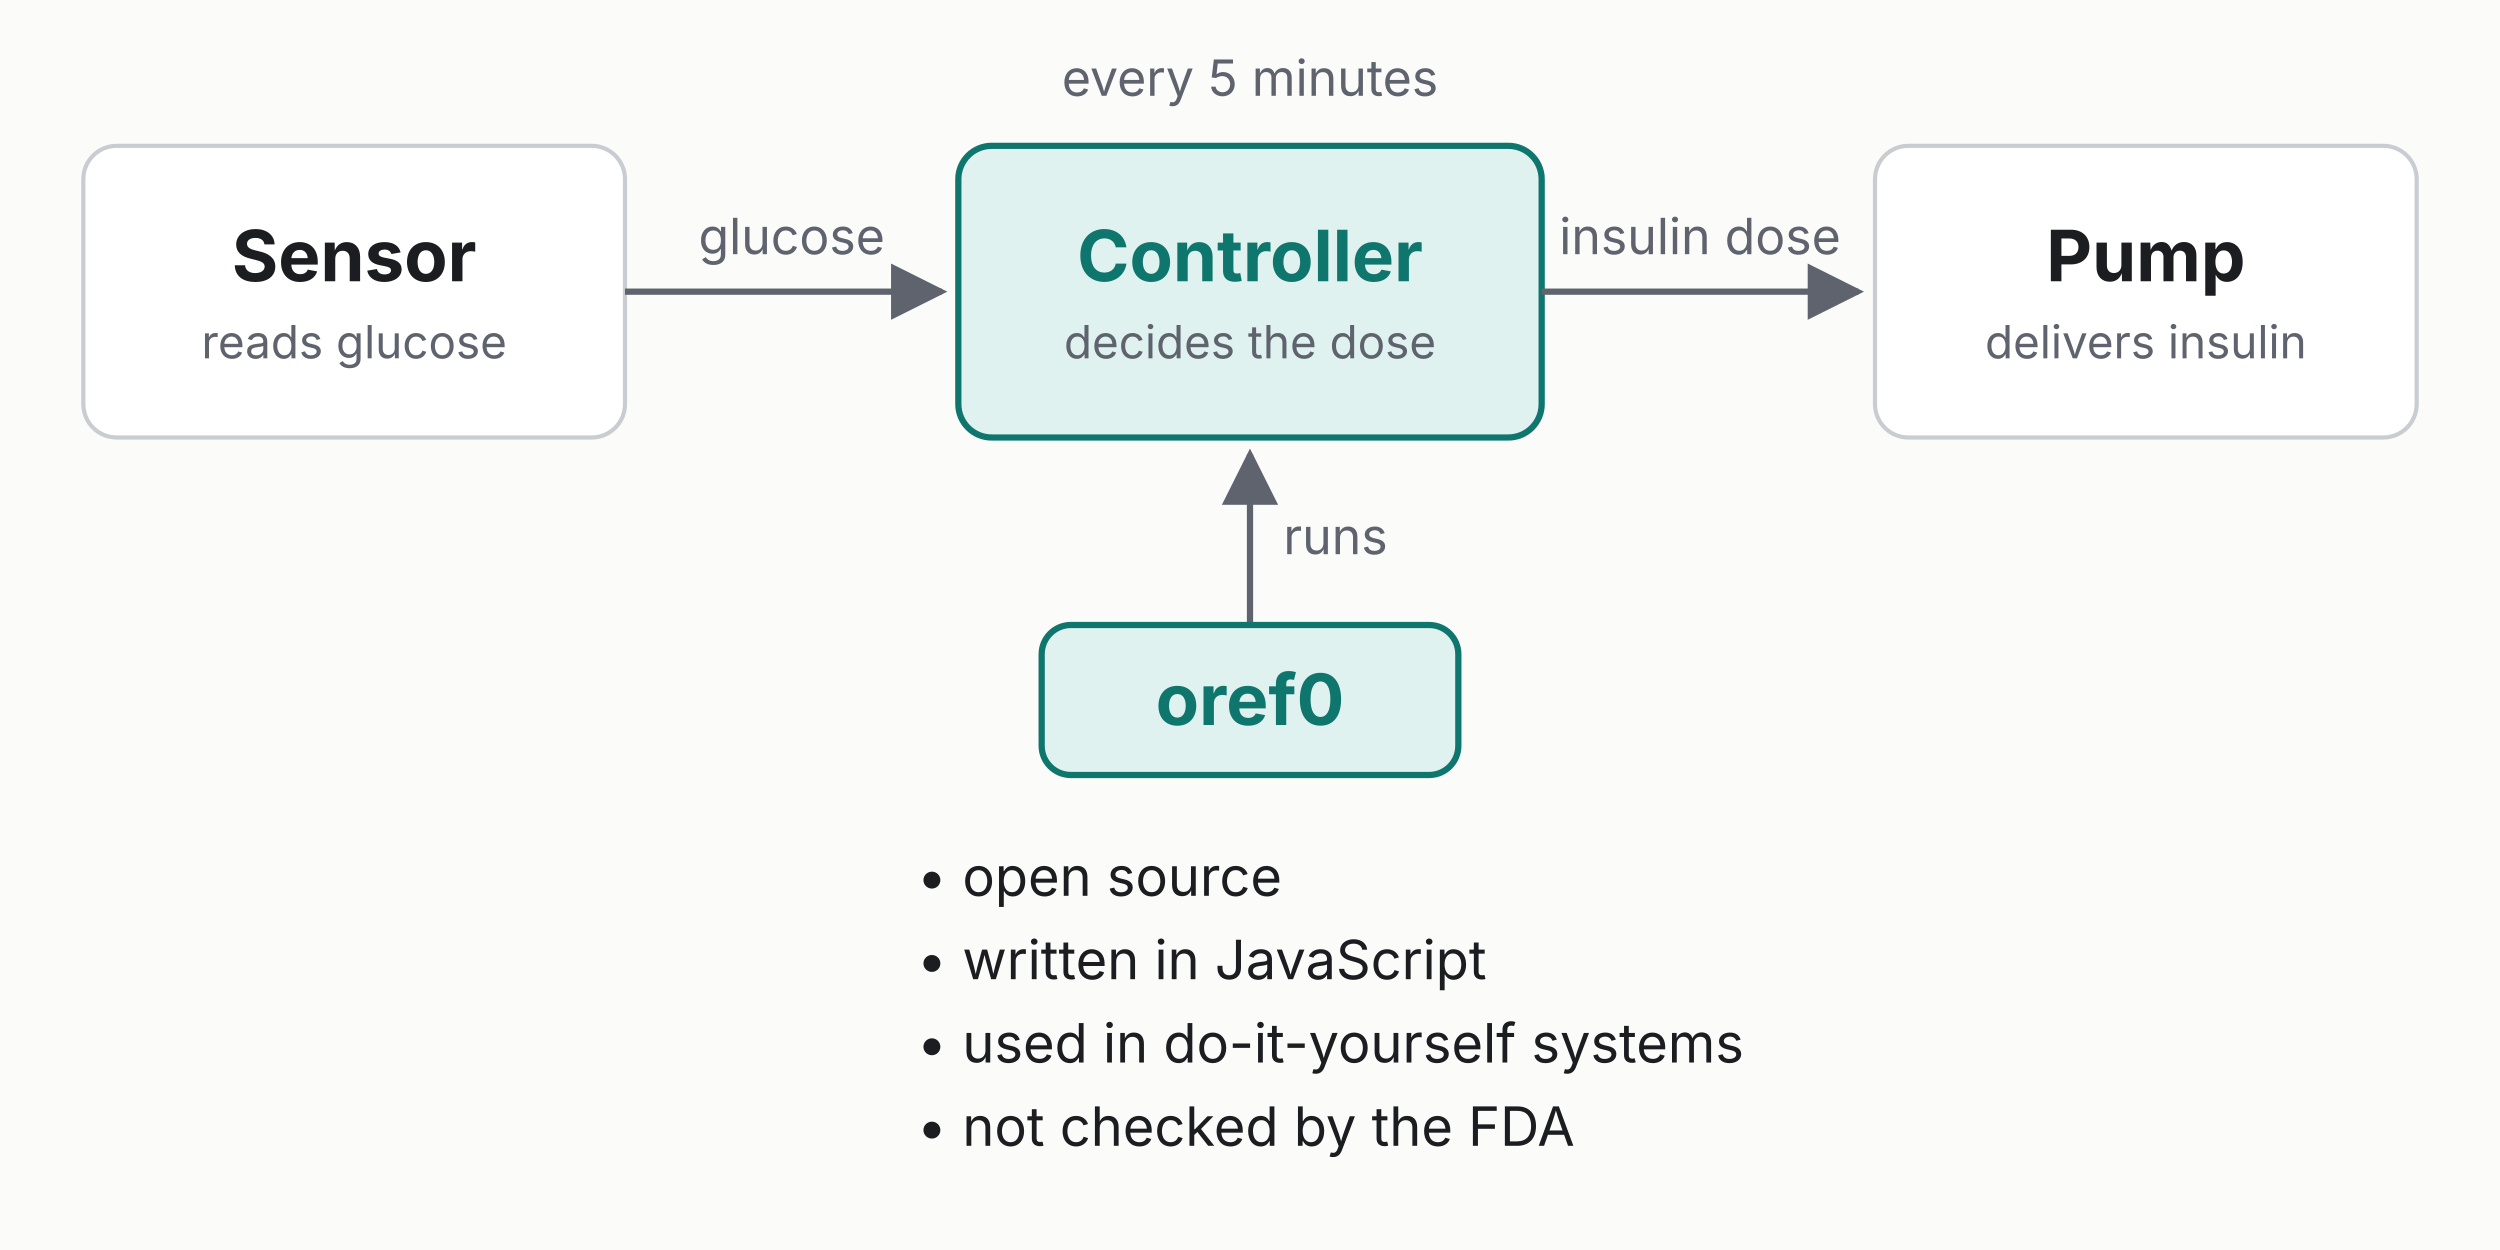
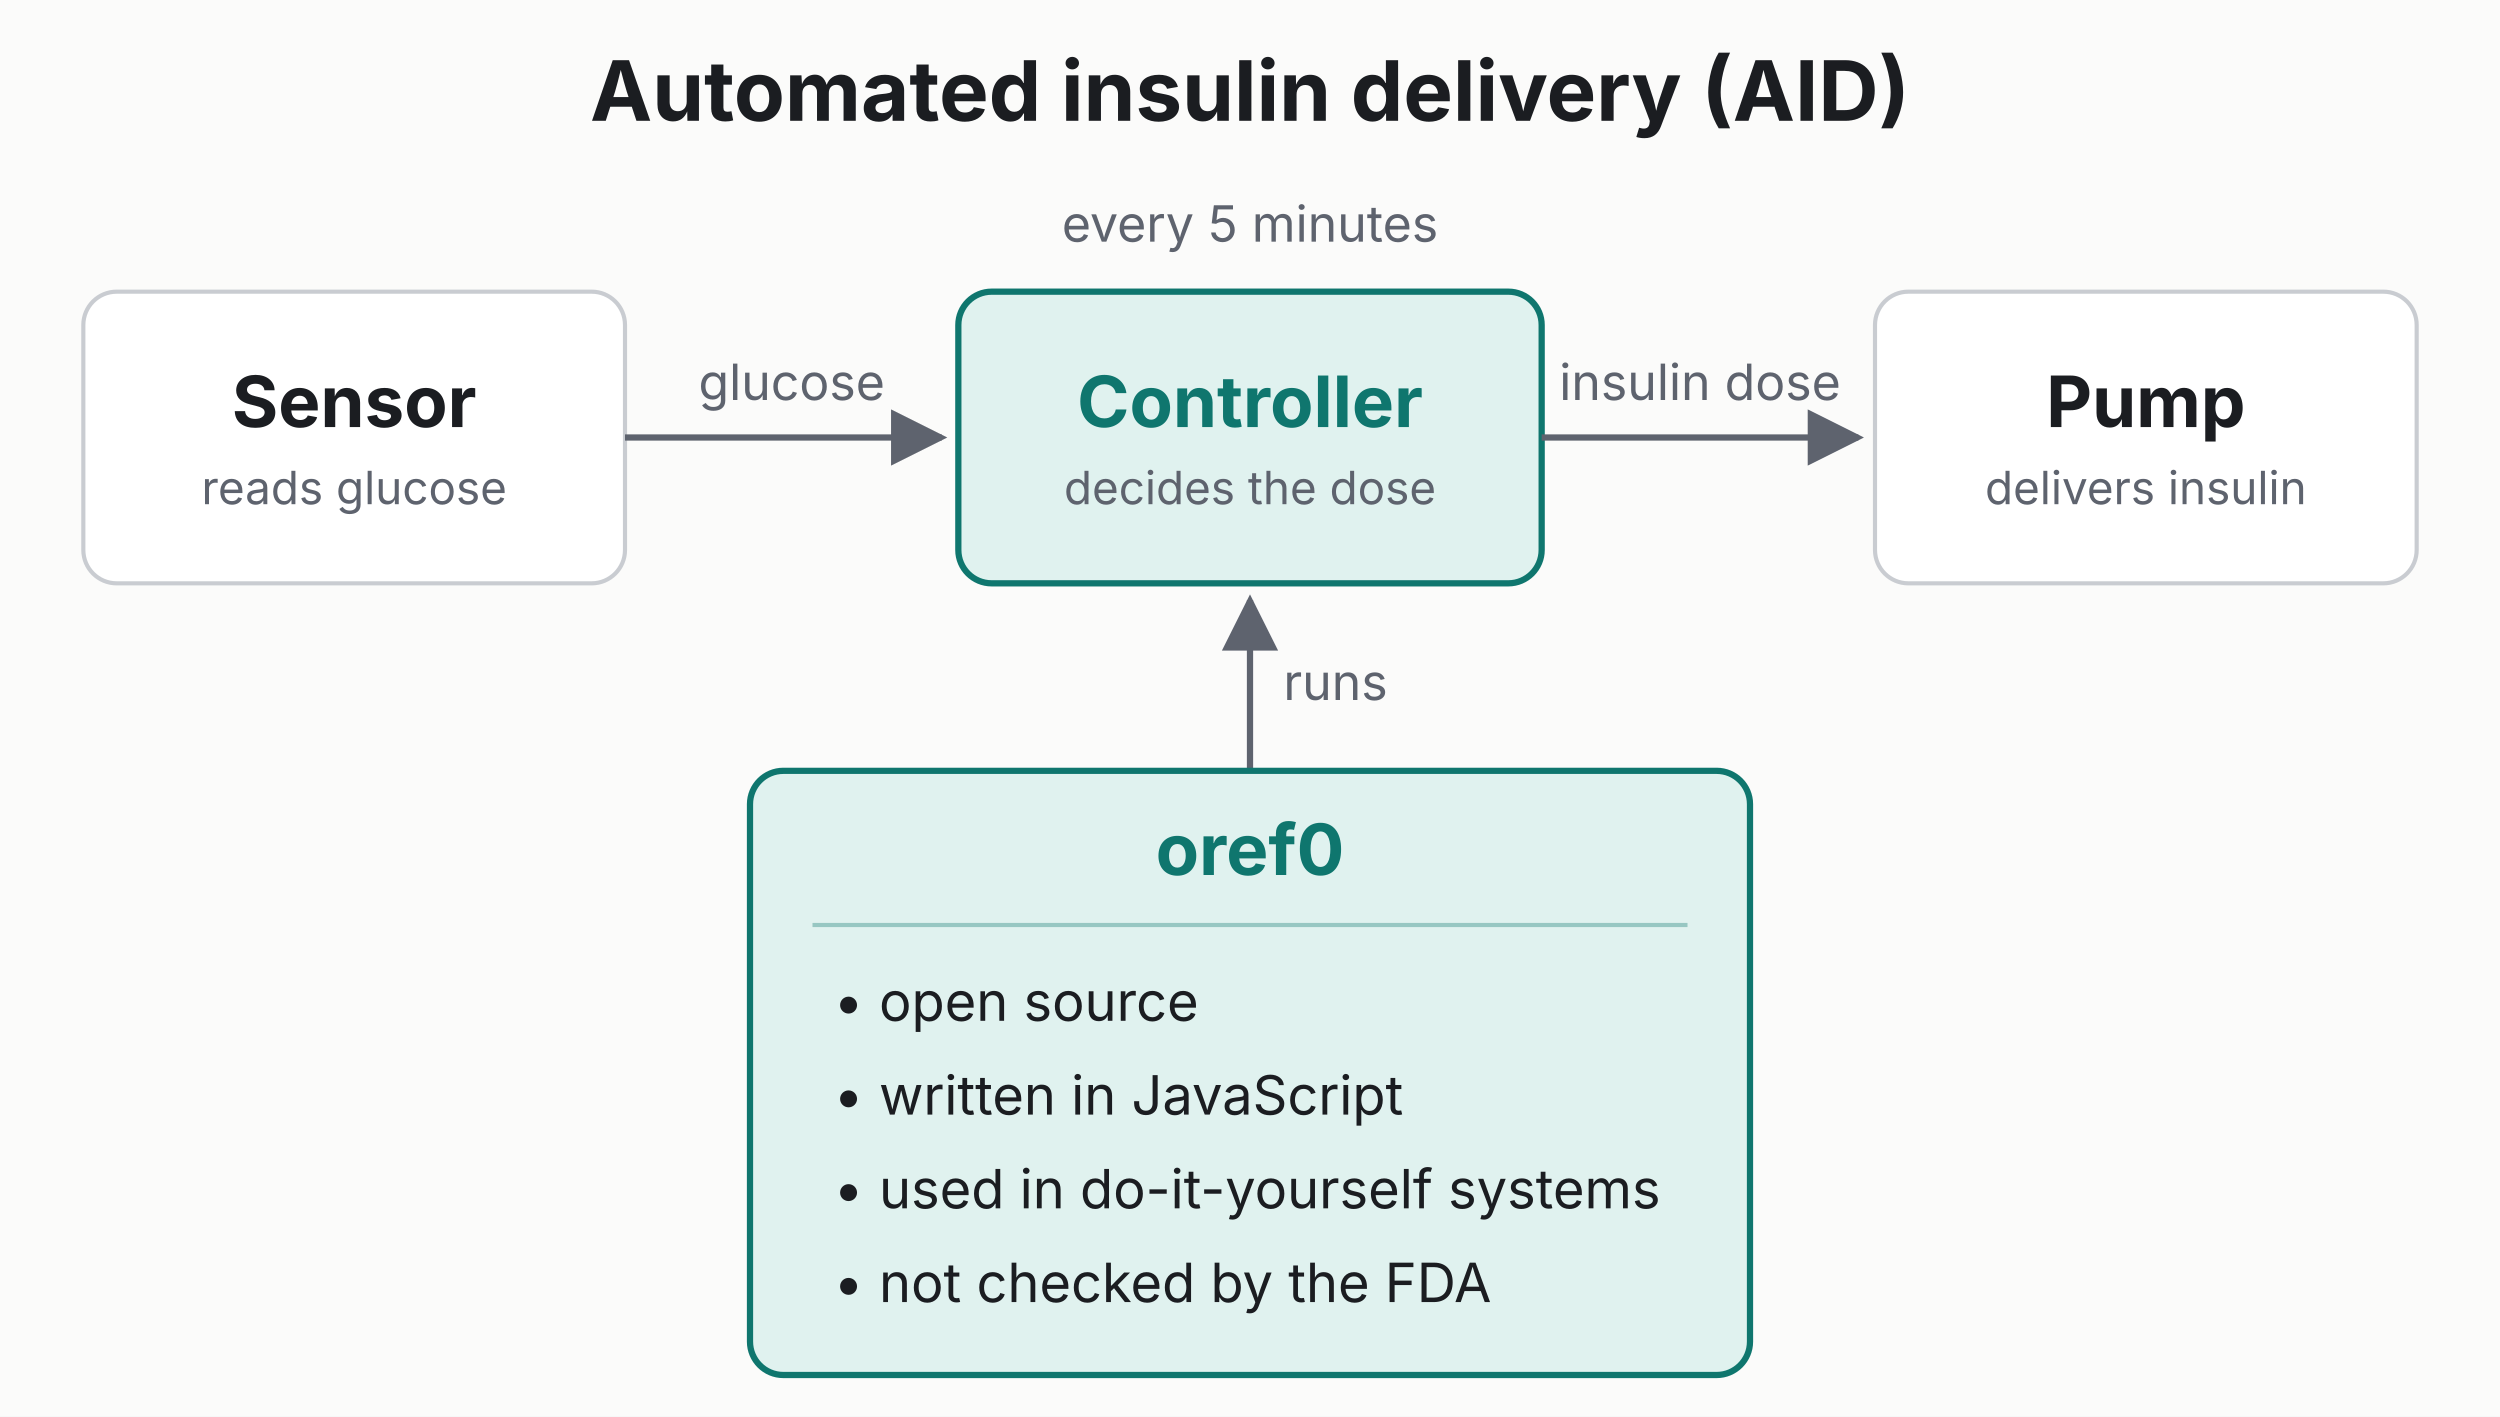
- <svg xmlns="http://www.w3.org/2000/svg" viewBox="0 0 1200 600" width="1200" height="600" role="img" aria-label="A glucose sensor sends readings to the controller, which sends an insulin dose to the pump. The controller runs oref0: open source, written in JavaScript, used in do-it-yourself systems, not checked by the FDA.">
+ <svg xmlns="http://www.w3.org/2000/svg" viewBox="0 0 1200 680" width="1200" height="680" role="img" aria-label="Automated insulin delivery (AID). A glucose sensor sends readings to the controller, which sends an insulin dose to the pump. The controller runs oref0: open source, written in JavaScript, used in do-it-yourself systems, not checked by the FDA.">
  <defs>
    <marker id="head" viewBox="0 0 10 10" refX="9" refY="5" markerWidth="9" markerHeight="9" orient="auto-start-reverse">
      <path d="M0 0 L10 5 L0 10 z" fill="#5e636e" />
    </marker>
  </defs>
  <style>
    text { font-family: Inter, "Helvetica Neue", Arial, sans-serif; fill: #1b1d21; }
    .box { fill: #ffffff; stroke: #c9ccd1; stroke-width: 2; }
    .main { fill: #e0f2ef; stroke: #0f766e; stroke-width: 3; }
+     .heading { font-size: 40px; font-weight: 700; }
    .title { font-size: 34px; font-weight: 700; }
    .sub { font-size: 22px; fill: #5e636e; }
    .label { font-size: 24px; fill: #5e636e; }
    .accent { fill: #0f766e; }
    .item { font-size: 26px; }
    .line { stroke: #5e636e; stroke-width: 3; fill: none; }
  </style>
-   <rect width="1200" height="600" fill="#fbfbfa" />
-   <rect class="box" x="40" y="70" width="260" height="140" rx="16" />
-   <text class="title" x="170" y="135" text-anchor="middle">Sensor</text>
-   <text class="sub" x="170" y="172" text-anchor="middle">reads glucose</text>
-   <rect class="main" x="460" y="70" width="280" height="140" rx="16" />
-   <text class="title accent" x="600" y="135" text-anchor="middle">Controller</text>
-   <text class="sub" x="600" y="172" text-anchor="middle">decides the dose</text>
-   <rect class="box" x="900" y="70" width="260" height="140" rx="16" />
-   <text class="title" x="1030" y="135" text-anchor="middle">Pump</text>
-   <text class="sub" x="1030" y="172" text-anchor="middle">delivers insulin</text>
-   <path class="line" d="M300 140 H452" marker-end="url(#head)" />
-   <text class="label" x="380" y="122" text-anchor="middle">glucose</text>
-   <path class="line" d="M740 140 H892" marker-end="url(#head)" />
-   <text class="label" x="816" y="122" text-anchor="middle">insulin dose</text>
-   <text class="label" x="600" y="46" text-anchor="middle">every 5 minutes</text>
-   <path class="line" d="M600 300 V218" marker-end="url(#head)" />
-   <text class="label" x="616" y="266">runs</text>
-   <rect class="main" x="500" y="300" width="200" height="72" rx="14" />
-   <text class="title accent" x="600" y="348" text-anchor="middle">oref0</text>
-   <g class="item">
-     <text class="item" x="440" y="430">•  open source</text>
-     <text class="item" x="440" y="470">•  written in JavaScript</text>
-     <text class="item" x="440" y="510">•  used in do-it-yourself systems</text>
-     <text class="item" x="440" y="550">•  not checked by the FDA</text>
+   <rect width="1200" height="680" fill="#fbfbfa" />
+   <text class="heading" x="600" y="58" text-anchor="middle">Automated insulin delivery (AID)</text>
+   <g transform="translate(0 70)">
+     <rect class="box" x="40" y="70" width="260" height="140" rx="16" />
+     <text class="title" x="170" y="135" text-anchor="middle">Sensor</text>
+     <text class="sub" x="170" y="172" text-anchor="middle">reads glucose</text>
+     <rect class="main" x="460" y="70" width="280" height="140" rx="16" />
+     <text class="title accent" x="600" y="135" text-anchor="middle">Controller</text>
+     <text class="sub" x="600" y="172" text-anchor="middle">decides the dose</text>
+     <rect class="box" x="900" y="70" width="260" height="140" rx="16" />
+     <text class="title" x="1030" y="135" text-anchor="middle">Pump</text>
+     <text class="sub" x="1030" y="172" text-anchor="middle">delivers insulin</text>
+     <path class="line" d="M300 140 H452" marker-end="url(#head)" />
+     <text class="label" x="380" y="122" text-anchor="middle">glucose</text>
+     <path class="line" d="M740 140 H892" marker-end="url(#head)" />
+     <text class="label" x="816" y="122" text-anchor="middle">insulin dose</text>
+     <text class="label" x="600" y="46" text-anchor="middle">every 5 minutes</text>
+     <path class="line" d="M600 300 V218" marker-end="url(#head)" />
+     <text class="label" x="616" y="266">runs</text>
+     <rect class="main" x="360" y="300" width="480" height="290" rx="16" />
+     <text class="title accent" x="600" y="350" text-anchor="middle">oref0</text>
+     <line x1="390" y1="374" x2="810" y2="374" stroke="#0f766e" stroke-opacity="0.35" stroke-width="2" />
+     <text class="item" x="400" y="420">•  open source</text>
+     <text class="item" x="400" y="465">•  written in JavaScript</text>
+     <text class="item" x="400" y="510">•  used in do-it-yourself systems</text>
+     <text class="item" x="400" y="555">•  not checked by the FDA</text>
  </g>
</svg>
